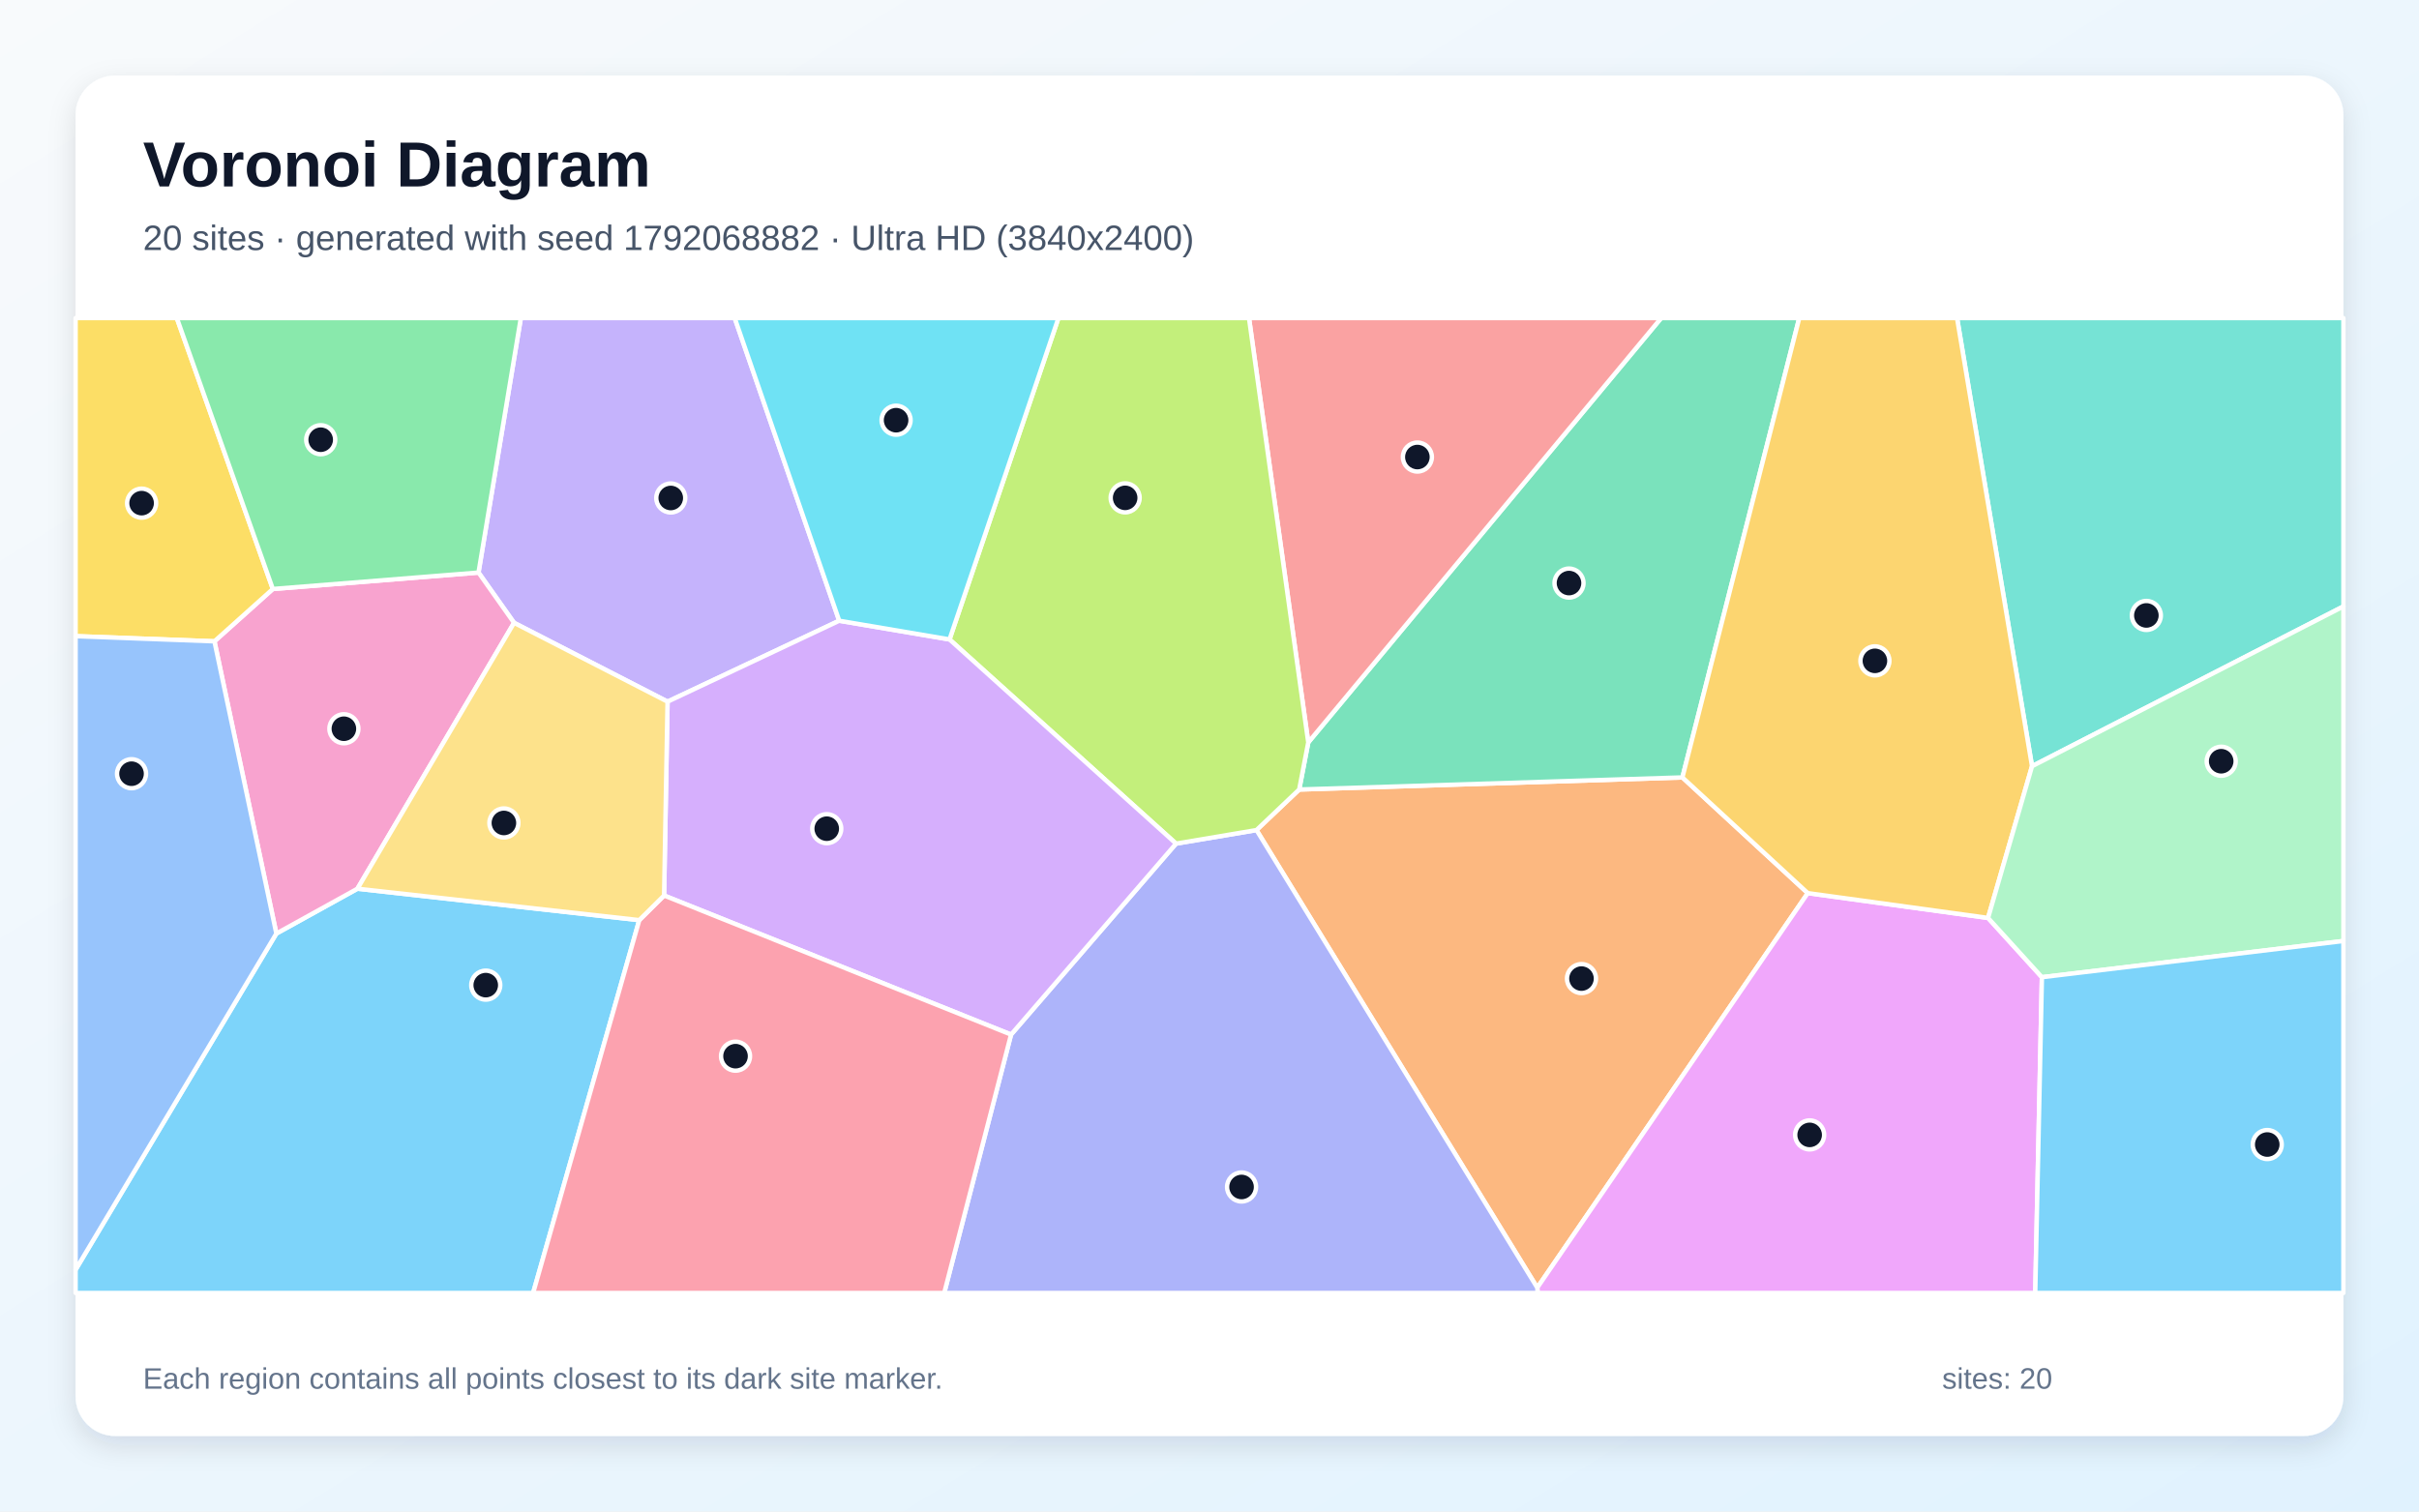
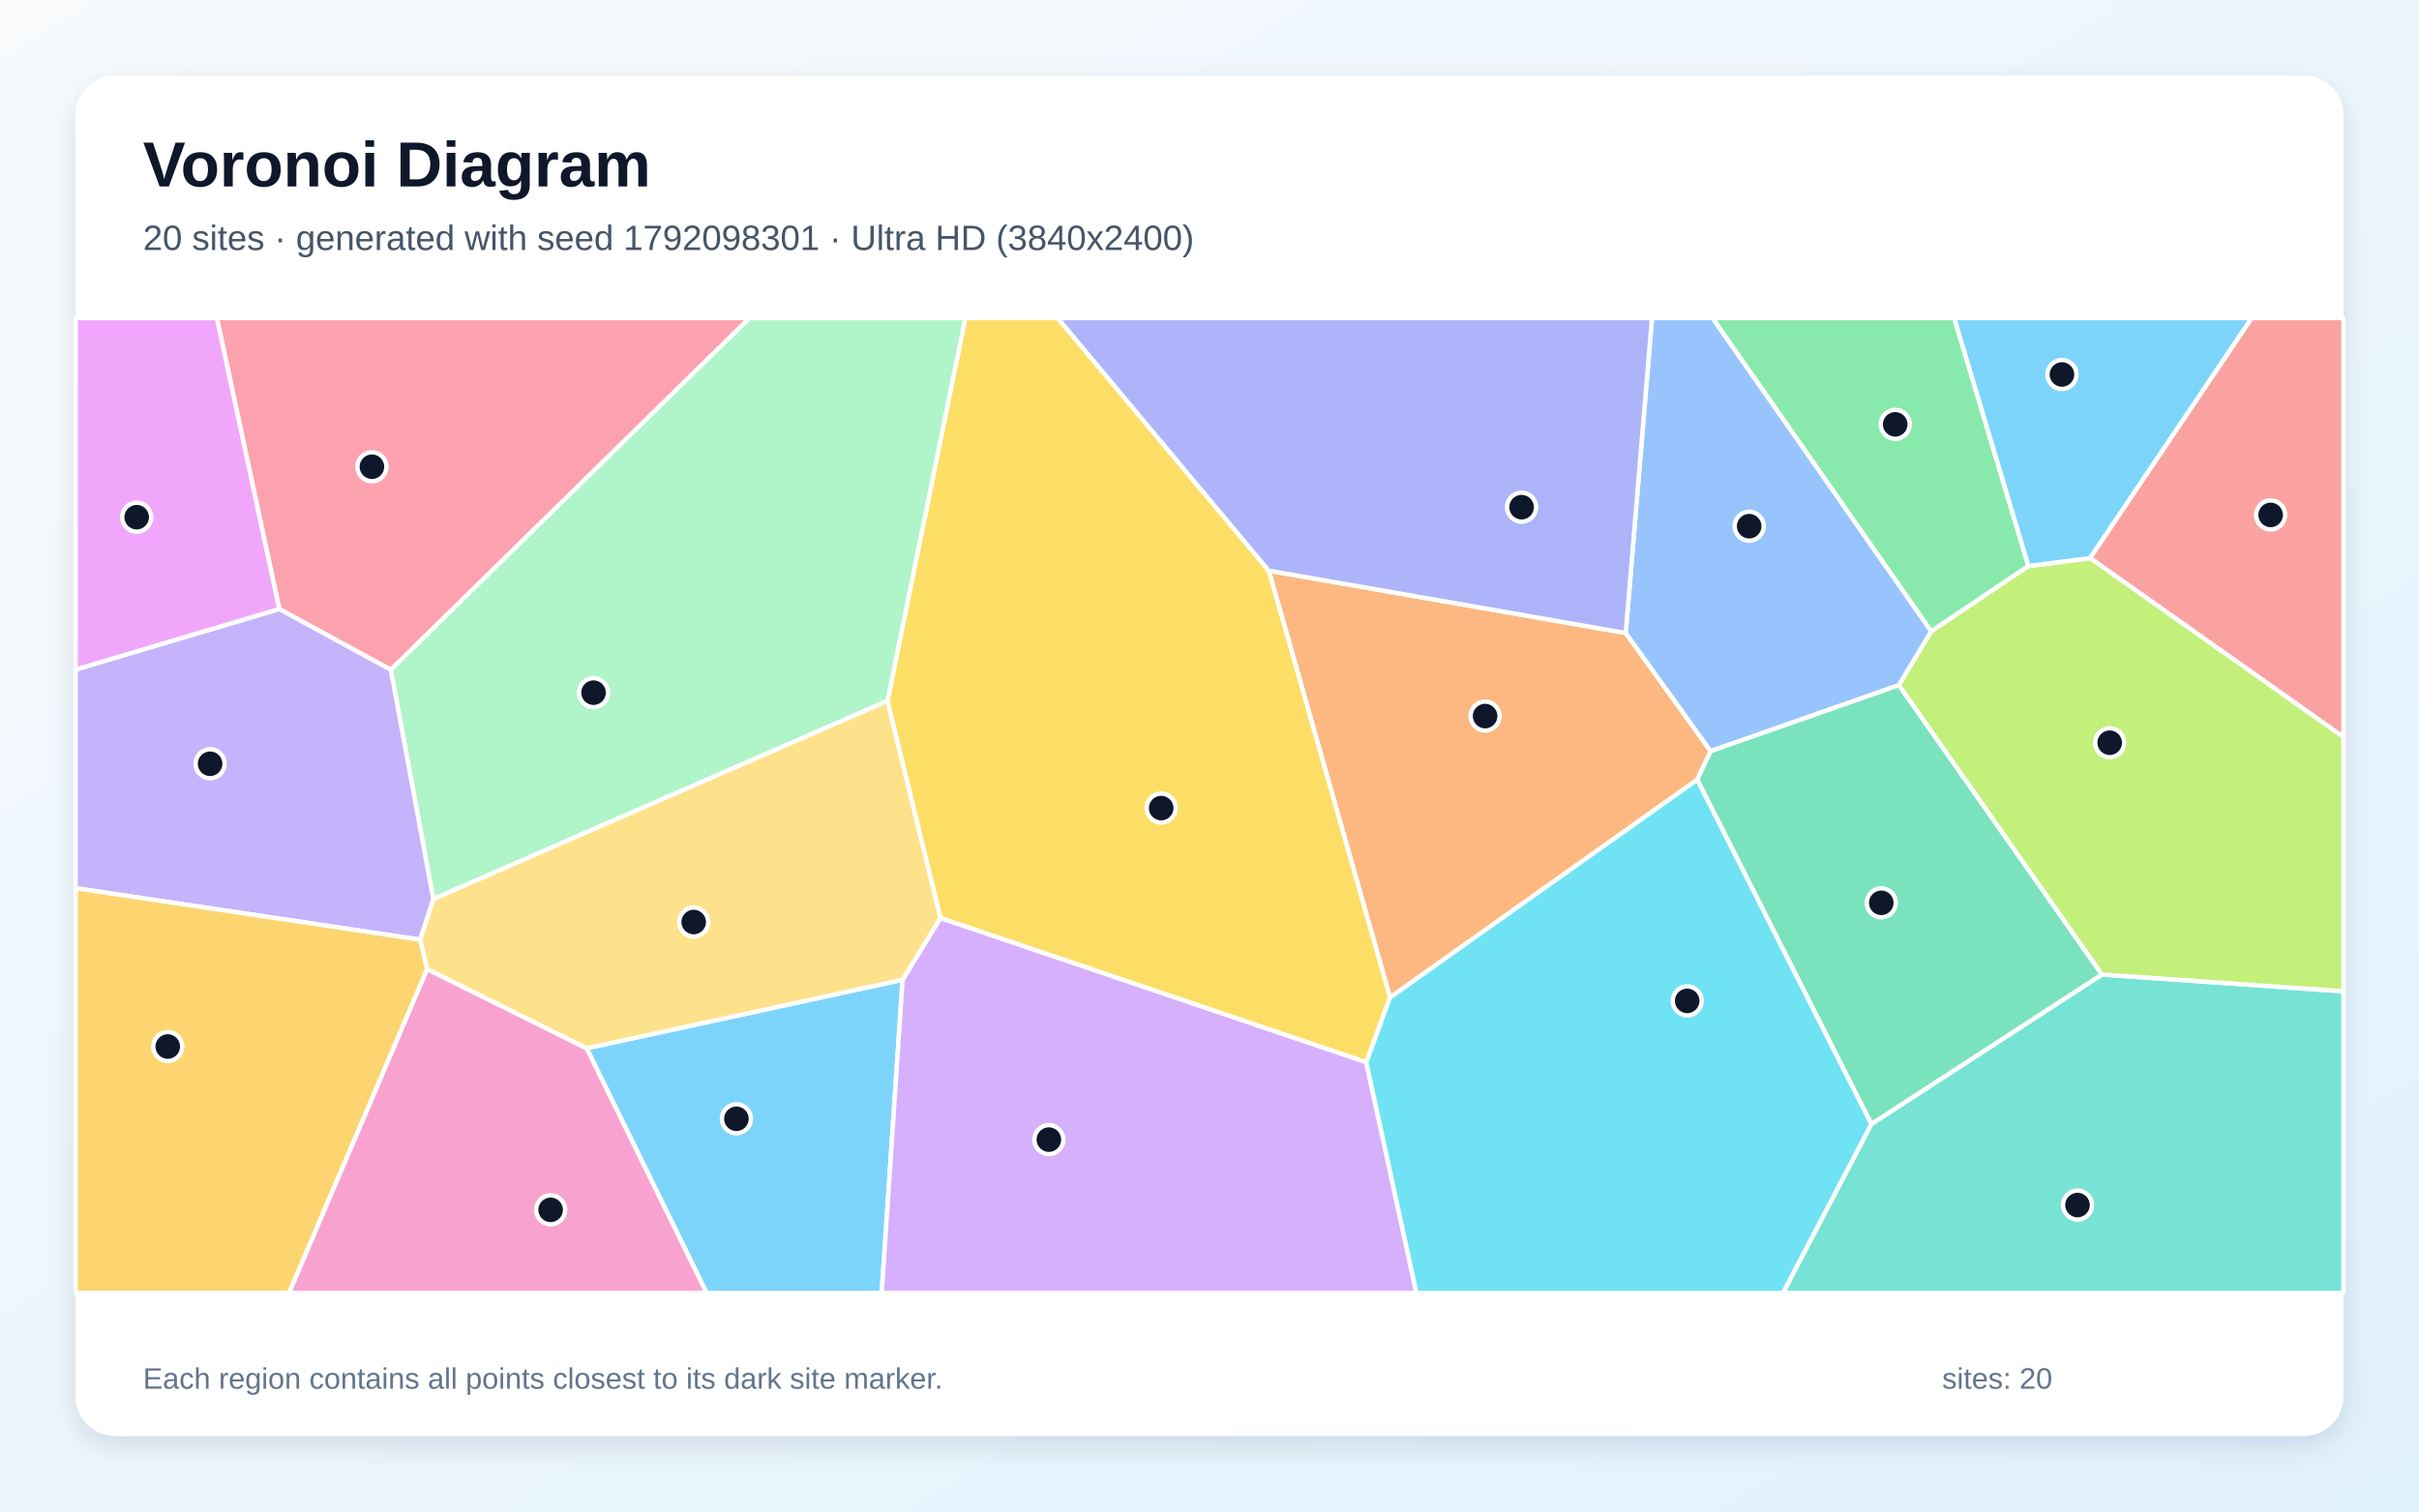
<svg xmlns="http://www.w3.org/2000/svg" width="3840" height="2400" viewBox="0 0 3840 2400" role="img" aria-labelledby="title description">
  <defs>
    <linearGradient id="background" x1="0" y1="0" x2="1" y2="1">
      <stop stop-color="#F8FAFC" />
      <stop offset="1" stop-color="#E0F2FE" />
    </linearGradient>
    <filter id="shadow" x="-5%" y="-5%" width="110%" height="110%">
      <feDropShadow dx="0" dy="15" stdDeviation="22" flood-color="#0F172A" flood-opacity=".12" />
    </filter>
  </defs>
  <rect width="3840" height="2400" fill="url(#background)" />
  <rect x="120" y="120" width="3600" height="2160" rx="63" fill="#FFFFFF" filter="url(#shadow)" />
  <g font-family="Arial, sans-serif">
    <text x="227" y="296" font-size="101" font-weight="700" fill="#0F172A">Voronoi Diagram</text>
-     <text x="227" y="397" font-size="56" fill="#475569">20 sites · generated with seed 1792068882 · Ultra HD (3840x2400)</text>
+     <text x="227" y="397" font-size="56" fill="#475569">20 sites · generated with seed 1792098301 · Ultra HD (3840x2400)</text>
  </g>
  <g stroke="#FFFFFF" stroke-width="7" stroke-linejoin="round">
-     <polygon points="120.0,2016.1 438.7,1482.3 567.4,1411.1 1014.8,1461.0 846.3,2053.0 120.0,2053.0" fill="#38BDF8" fill-opacity="0.65" />
-     <polygon points="1332.2,985.6 1059.7,1114.1 816.0,988.9 759.6,909.1 826.8,505.0 1166.3,505.0" fill="#A78BFA" fill-opacity="0.65" />
-     <polygon points="340.4,1018.3 433.1,935.2 759.6,909.1 816.0,988.9 567.4,1411.1 438.7,1482.3" fill="#F472B6" fill-opacity="0.65" />
-     <polygon points="1994.6,1318.0 2062.4,1253.6 2670.7,1234.4 2869.7,1418.1 2440.3,2044.6" fill="#FB923C" fill-opacity="0.65" />
-     <polygon points="433.1,935.2 340.4,1018.3 120.0,1010.1 120.0,505.0 280.7,505.0" fill="#FACC15" fill-opacity="0.65" />
-     <polygon points="759.6,909.1 433.1,935.2 280.7,505.0 826.8,505.0" fill="#4ADE80" fill-opacity="0.65" />
-     <polygon points="3225.7,1216.6 3106.7,505.0 3720.0,505.0 3720.0,962.9" fill="#2DD4BF" fill-opacity="0.65" />
-     <polygon points="340.4,1018.3 438.7,1482.3 120.0,2016.1 120.0,1010.1" fill="#60A5FA" fill-opacity="0.65" />
-     <polygon points="2440.3,2044.6 2869.7,1418.1 3155.9,1457.5 3241.4,1551.6 3230.8,2053.0 2441.0,2053.0" fill="#E879F9" fill-opacity="0.65" />
-     <polygon points="2670.7,1234.4 2062.4,1253.6 2076.8,1178.8 2637.0,505.0 2856.2,505.0" fill="#34D399" fill-opacity="0.65" />
-     <polygon points="2076.8,1178.8 1982.7,505.0 2637.0,505.0" fill="#F87171" fill-opacity="0.65" />
-     <polygon points="1605.0,1642.7 1866.9,1339.5 1994.6,1318.0 2440.3,2044.6 2441.0,2053.0 1498.9,2053.0" fill="#818CF8" fill-opacity="0.65" />
-     <polygon points="3225.7,1216.6 3155.9,1457.5 2869.7,1418.1 2670.7,1234.4 2856.2,505.0 3106.7,505.0" fill="#FBBF24" fill-opacity="0.65" />
-     <polygon points="2076.8,1178.8 2062.4,1253.6 1994.6,1318.0 1866.9,1339.5 1507.3,1015.3 1680.2,505.0 1982.7,505.0" fill="#A3E635" fill-opacity="0.65" />
-     <polygon points="1507.3,1015.3 1866.9,1339.5 1605.0,1642.7 1054.2,1421.9 1059.7,1114.1 1332.2,985.6" fill="#C084FC" fill-opacity="0.65" />
-     <polygon points="1014.8,1461.0 1054.2,1421.9 1605.0,1642.7 1498.9,2053.0 846.3,2053.0" fill="#FB7185" fill-opacity="0.65" />
-     <polygon points="1507.3,1015.3 1332.2,985.6 1166.3,505.0 1680.2,505.0" fill="#22D3EE" fill-opacity="0.65" />
-     <polygon points="3241.4,1551.6 3155.9,1457.5 3225.7,1216.6 3720.0,962.9 3720.0,1494.1" fill="#86EFAC" fill-opacity="0.65" />
-     <polygon points="816.0,988.9 1059.7,1114.1 1054.2,1421.9 1014.8,1461.0 567.4,1411.1" fill="#FCD34D" fill-opacity="0.65" />
-     <polygon points="3241.4,1551.6 3720.0,1494.1 3720.0,2053.0 3230.8,2053.0" fill="#38BDF8" fill-opacity="0.65" />
+     <polygon points="931.2,1664.5 1432.8,1555.6 1399.7,2053.0 1121.7,2053.0" fill="#38BDF8" fill-opacity="0.65" />
+     <polygon points="688.1,1427.5 667.0,1492.1 120.0,1410.3 120.0,1063.1 443.5,966.9 620.6,1063.4" fill="#A78BFA" fill-opacity="0.65" />
+     <polygon points="678.0,1538.6 931.2,1664.5 1121.7,2053.0 458.6,2053.0" fill="#F472B6" fill-opacity="0.65" />
+     <polygon points="2694.2,1238.0 2206.6,1583.9 2014.1,906.1 2580.7,1005.1 2715.6,1192.7" fill="#FB923C" fill-opacity="0.65" />
+     <polygon points="2168.9,1686.8 1492.8,1457.7 1408.7,1113.0 1532.4,505.0 1679.1,505.0 2014.1,906.1 2206.6,1583.9" fill="#FACC15" fill-opacity="0.65" />
+     <polygon points="3220.0,898.8 3065.7,1002.6 2718.3,505.0 3102.2,505.0" fill="#4ADE80" fill-opacity="0.65" />
+     <polygon points="2970.6,1784.8 3336.6,1547.3 3720.0,1574.0 3720.0,2053.0 2830.2,2053.0" fill="#2DD4BF" fill-opacity="0.65" />
+     <polygon points="3014.5,1087.9 2715.6,1192.7 2580.7,1005.1 2622.4,505.0 2718.3,505.0 3065.7,1002.6" fill="#60A5FA" fill-opacity="0.65" />
+     <polygon points="443.5,966.9 120.0,1063.1 120.0,505.0 344.5,505.0" fill="#E879F9" fill-opacity="0.65" />
+     <polygon points="2694.2,1238.0 2715.6,1192.7 3014.5,1087.9 3336.6,1547.3 2970.6,1784.8" fill="#34D399" fill-opacity="0.65" />
+     <polygon points="3317.7,886.1 3574.2,505.0 3720.0,505.0 3720.0,1170.3" fill="#F87171" fill-opacity="0.65" />
+     <polygon points="2580.7,1005.1 2014.1,906.1 1679.1,505.0 2622.4,505.0" fill="#818CF8" fill-opacity="0.65" />
+     <polygon points="120.0,1410.3 667.0,1492.1 678.0,1538.6 458.6,2053.0 120.0,2053.0" fill="#FBBF24" fill-opacity="0.65" />
+     <polygon points="3336.6,1547.3 3014.5,1087.9 3065.7,1002.6 3220.0,898.8 3317.7,886.1 3720.0,1170.3 3720.0,1574.0" fill="#A3E635" fill-opacity="0.65" />
+     <polygon points="1432.8,1555.6 1492.8,1457.7 2168.9,1686.8 2248.5,2053.0 1399.7,2053.0" fill="#C084FC" fill-opacity="0.65" />
+     <polygon points="620.6,1063.4 443.5,966.9 344.5,505.0 1189.9,505.0" fill="#FB7185" fill-opacity="0.65" />
+     <polygon points="2168.9,1686.8 2206.6,1583.9 2694.2,1238.0 2970.6,1784.8 2830.2,2053.0 2248.5,2053.0" fill="#22D3EE" fill-opacity="0.65" />
+     <polygon points="1408.7,1113.0 688.1,1427.5 620.6,1063.4 1189.9,505.0 1532.4,505.0" fill="#86EFAC" fill-opacity="0.65" />
+     <polygon points="1408.7,1113.0 1492.8,1457.7 1432.8,1555.6 931.2,1664.5 678.0,1538.6 667.0,1492.1 688.1,1427.5" fill="#FCD34D" fill-opacity="0.65" />
+     <polygon points="3317.7,886.1 3220.0,898.8 3102.2,505.0 3574.2,505.0" fill="#38BDF8" fill-opacity="0.65" />
  </g>
  <g>
-     <circle cx="771.1" cy="1564.2" r="23" fill="#0F172A" stroke="#FFFFFF" stroke-width="7" />
-     <circle cx="1064.8" cy="790.7" r="23" fill="#0F172A" stroke="#FFFFFF" stroke-width="7" />
-     <circle cx="545.9" cy="1157.1" r="23" fill="#0F172A" stroke="#FFFFFF" stroke-width="7" />
-     <circle cx="2510.5" cy="1553.8" r="23" fill="#0F172A" stroke="#FFFFFF" stroke-width="7" />
-     <circle cx="224.8" cy="798.9" r="23" fill="#0F172A" stroke="#FFFFFF" stroke-width="7" />
-     <circle cx="509.1" cy="698.2" r="23" fill="#0F172A" stroke="#FFFFFF" stroke-width="7" />
-     <circle cx="3407.2" cy="977.2" r="23" fill="#0F172A" stroke="#FFFFFF" stroke-width="7" />
-     <circle cx="208.8" cy="1228.5" r="23" fill="#0F172A" stroke="#FFFFFF" stroke-width="7" />
-     <circle cx="2872.7" cy="1802.0" r="23" fill="#0F172A" stroke="#FFFFFF" stroke-width="7" />
-     <circle cx="2490.7" cy="925.8" r="23" fill="#0F172A" stroke="#FFFFFF" stroke-width="7" />
-     <circle cx="2250.0" cy="725.7" r="23" fill="#0F172A" stroke="#FFFFFF" stroke-width="7" />
-     <circle cx="1970.9" cy="1884.7" r="23" fill="#0F172A" stroke="#FFFFFF" stroke-width="7" />
-     <circle cx="2976.3" cy="1049.3" r="23" fill="#0F172A" stroke="#FFFFFF" stroke-width="7" />
-     <circle cx="1786.1" cy="790.5" r="23" fill="#0F172A" stroke="#FFFFFF" stroke-width="7" />
-     <circle cx="1312.4" cy="1315.8" r="23" fill="#0F172A" stroke="#FFFFFF" stroke-width="7" />
-     <circle cx="1167.6" cy="1677.0" r="23" fill="#0F172A" stroke="#FFFFFF" stroke-width="7" />
-     <circle cx="1422.5" cy="667.2" r="23" fill="#0F172A" stroke="#FFFFFF" stroke-width="7" />
-     <circle cx="3526.0" cy="1208.7" r="23" fill="#0F172A" stroke="#FFFFFF" stroke-width="7" />
-     <circle cx="799.9" cy="1306.7" r="23" fill="#0F172A" stroke="#FFFFFF" stroke-width="7" />
-     <circle cx="3599.1" cy="1817.3" r="23" fill="#0F172A" stroke="#FFFFFF" stroke-width="7" />
+     <circle cx="1169.0" cy="1776.4" r="23" fill="#0F172A" stroke="#FFFFFF" stroke-width="7" />
+     <circle cx="333.5" cy="1212.7" r="23" fill="#0F172A" stroke="#FFFFFF" stroke-width="7" />
+     <circle cx="874.1" cy="1921.0" r="23" fill="#0F172A" stroke="#FFFFFF" stroke-width="7" />
+     <circle cx="2357.5" cy="1137.0" r="23" fill="#0F172A" stroke="#FFFFFF" stroke-width="7" />
+     <circle cx="1843.3" cy="1283.1" r="23" fill="#0F172A" stroke="#FFFFFF" stroke-width="7" />
+     <circle cx="3008.5" cy="673.8" r="23" fill="#0F172A" stroke="#FFFFFF" stroke-width="7" />
+     <circle cx="3297.9" cy="1913.4" r="23" fill="#0F172A" stroke="#FFFFFF" stroke-width="7" />
+     <circle cx="2776.7" cy="835.5" r="23" fill="#0F172A" stroke="#FFFFFF" stroke-width="7" />
+     <circle cx="217.0" cy="821.2" r="23" fill="#0F172A" stroke="#FFFFFF" stroke-width="7" />
+     <circle cx="2986.4" cy="1433.5" r="23" fill="#0F172A" stroke="#FFFFFF" stroke-width="7" />
+     <circle cx="3604.5" cy="817.6" r="23" fill="#0F172A" stroke="#FFFFFF" stroke-width="7" />
+     <circle cx="2415.4" cy="805.3" r="23" fill="#0F172A" stroke="#FFFFFF" stroke-width="7" />
+     <circle cx="266.3" cy="1661.7" r="23" fill="#0F172A" stroke="#FFFFFF" stroke-width="7" />
+     <circle cx="3349.0" cy="1179.3" r="23" fill="#0F172A" stroke="#FFFFFF" stroke-width="7" />
+     <circle cx="1665.0" cy="1809.5" r="23" fill="#0F172A" stroke="#FFFFFF" stroke-width="7" />
+     <circle cx="590.4" cy="741.1" r="23" fill="#0F172A" stroke="#FFFFFF" stroke-width="7" />
+     <circle cx="2678.3" cy="1589.2" r="23" fill="#0F172A" stroke="#FFFFFF" stroke-width="7" />
+     <circle cx="942.2" cy="1099.8" r="23" fill="#0F172A" stroke="#FFFFFF" stroke-width="7" />
+     <circle cx="1101.2" cy="1464.0" r="23" fill="#0F172A" stroke="#FFFFFF" stroke-width="7" />
+     <circle cx="3273.2" cy="594.6" r="23" fill="#0F172A" stroke="#FFFFFF" stroke-width="7" />
  </g>
  <g font-family="Arial, sans-serif" font-size="47" fill="#64748B">
    <text x="227" y="2205">Each region contains all points closest to its dark site marker.</text>
    <text x="3083" y="2205">sites: 20</text>
  </g>
</svg>
